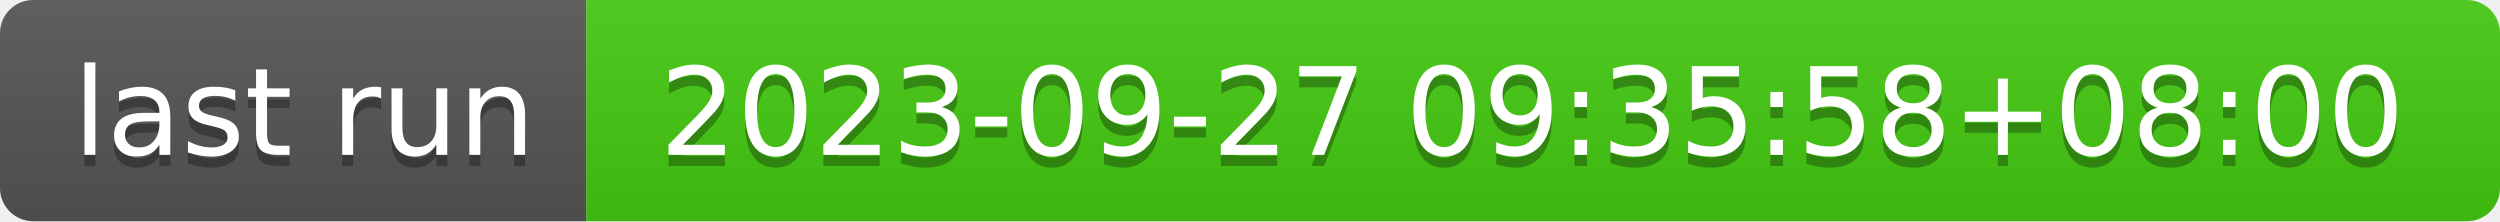
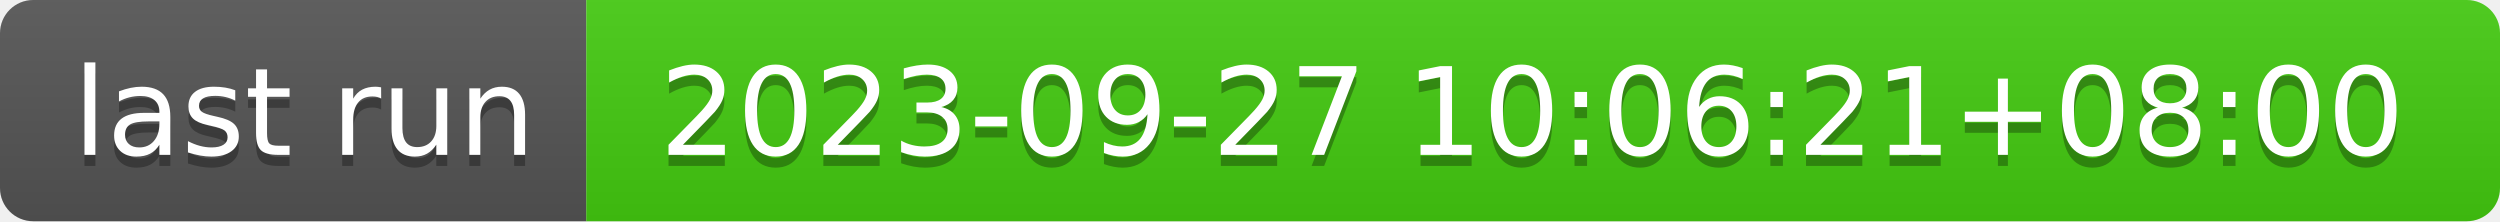
- <svg xmlns="http://www.w3.org/2000/svg" width="226" height="20" role="img" aria-label="last run: 2023-09-27 09:35:58+08:00">
+ <svg xmlns="http://www.w3.org/2000/svg" width="226" height="20" role="img" aria-label="last run: 2023-09-27 10:06:21+08:00">
  <linearGradient id="s" x2="0" y2="100%">
    <stop offset="0" stop-color="#bbb" stop-opacity=".1" />
    <stop offset="1" stop-opacity=".1" />
  </linearGradient>
  <clipPath id="r">
    <rect width="226" height="20" rx="3" fill="#fff" />
  </clipPath>
  <g clip-path="url(#r)">
    <rect width="53" height="20" fill="#555" />
    <rect x="53" width="173" height="20" fill="#4c1" />
    <rect width="226" height="20" fill="url(#s)" />
  </g>
  <g fill="#fff" text-anchor="middle" font-family="Verdana,Geneva,DejaVu Sans,sans-serif" text-rendering="geometricPrecision" font-size="110">
    <text aria-hidden="true" x="275" y="150" fill="#010101" fill-opacity=".3" transform="scale(.1)" textLength="430">last run</text>
    <text x="275" y="140" transform="scale(.1)" fill="#fff" textLength="430">last run</text>
-     <text aria-hidden="true" x="1385" y="150" fill="#010101" fill-opacity=".3" transform="scale(.1)" textLength="1630">2023-09-27 09:35:58+08:00</text>
-     <text x="1385" y="140" transform="scale(.1)" fill="#fff" textLength="1630">2023-09-27 09:35:58+08:00</text>
+     <text aria-hidden="true" x="1385" y="150" fill="#010101" fill-opacity=".3" transform="scale(.1)" textLength="1630">2023-09-27 10:06:21+08:00</text>
+     <text x="1385" y="140" transform="scale(.1)" fill="#fff" textLength="1630">2023-09-27 10:06:21+08:00</text>
  </g>
</svg>
